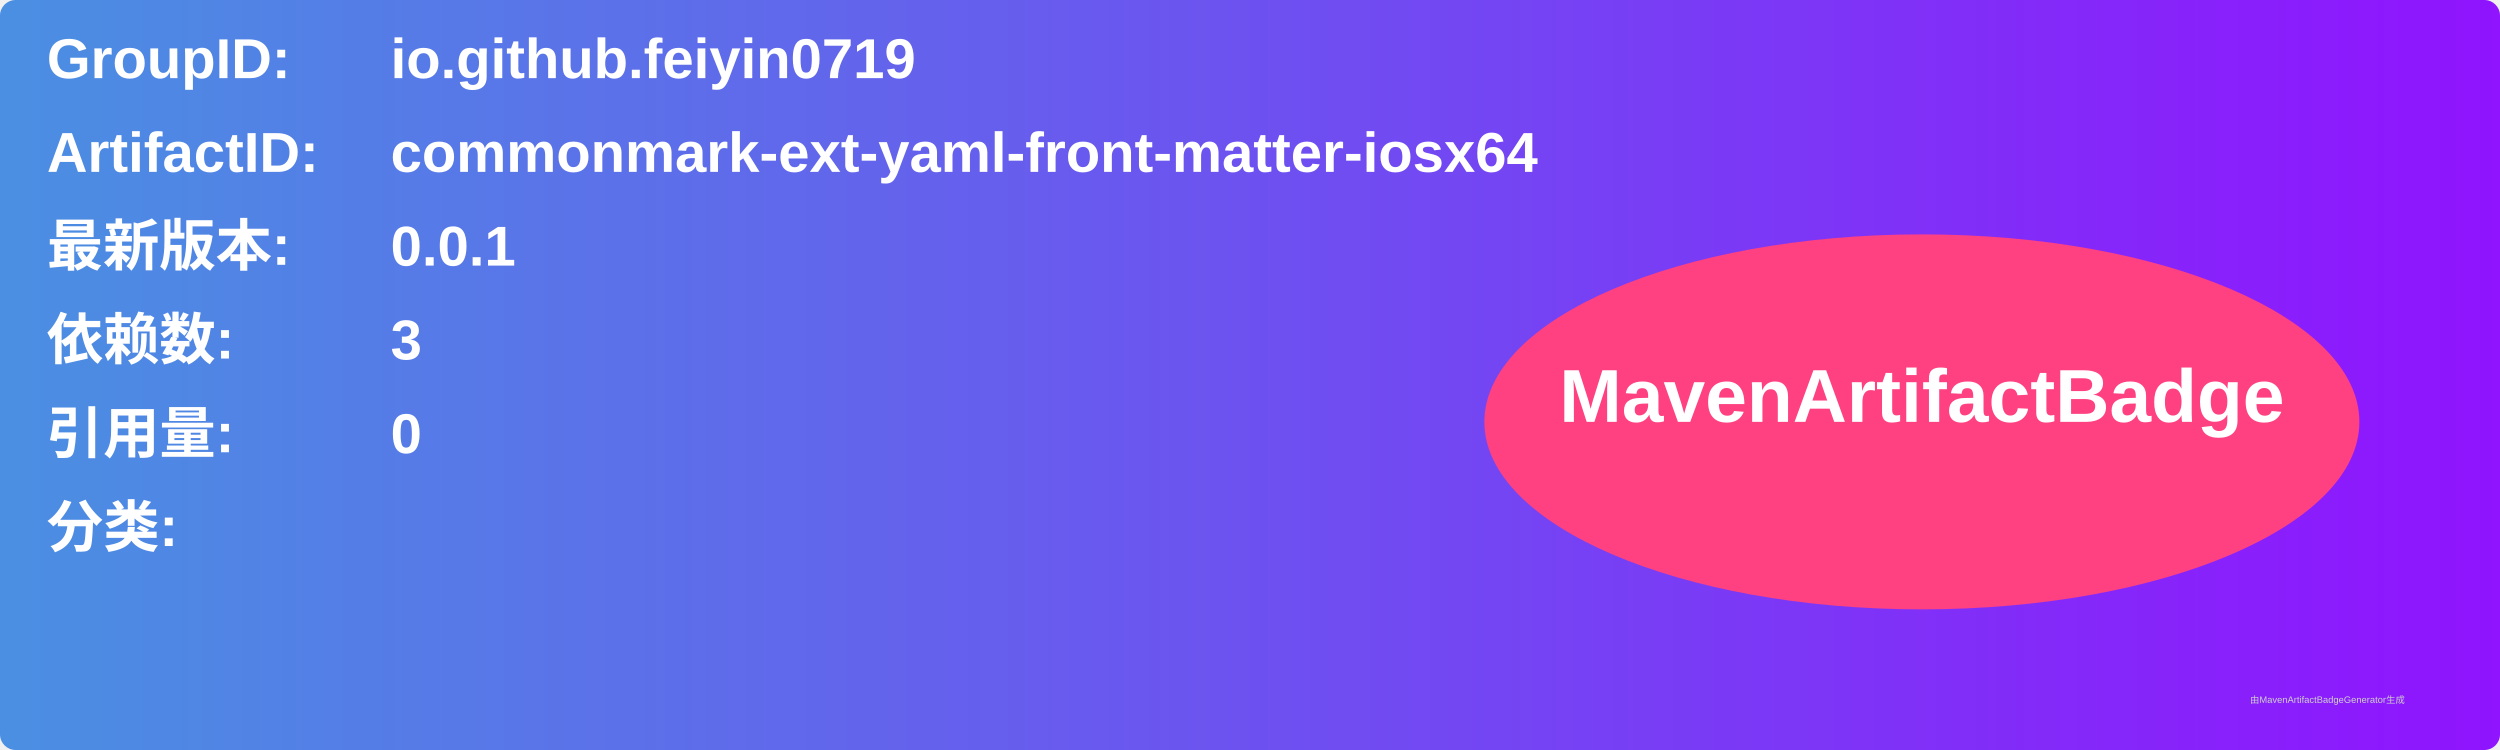
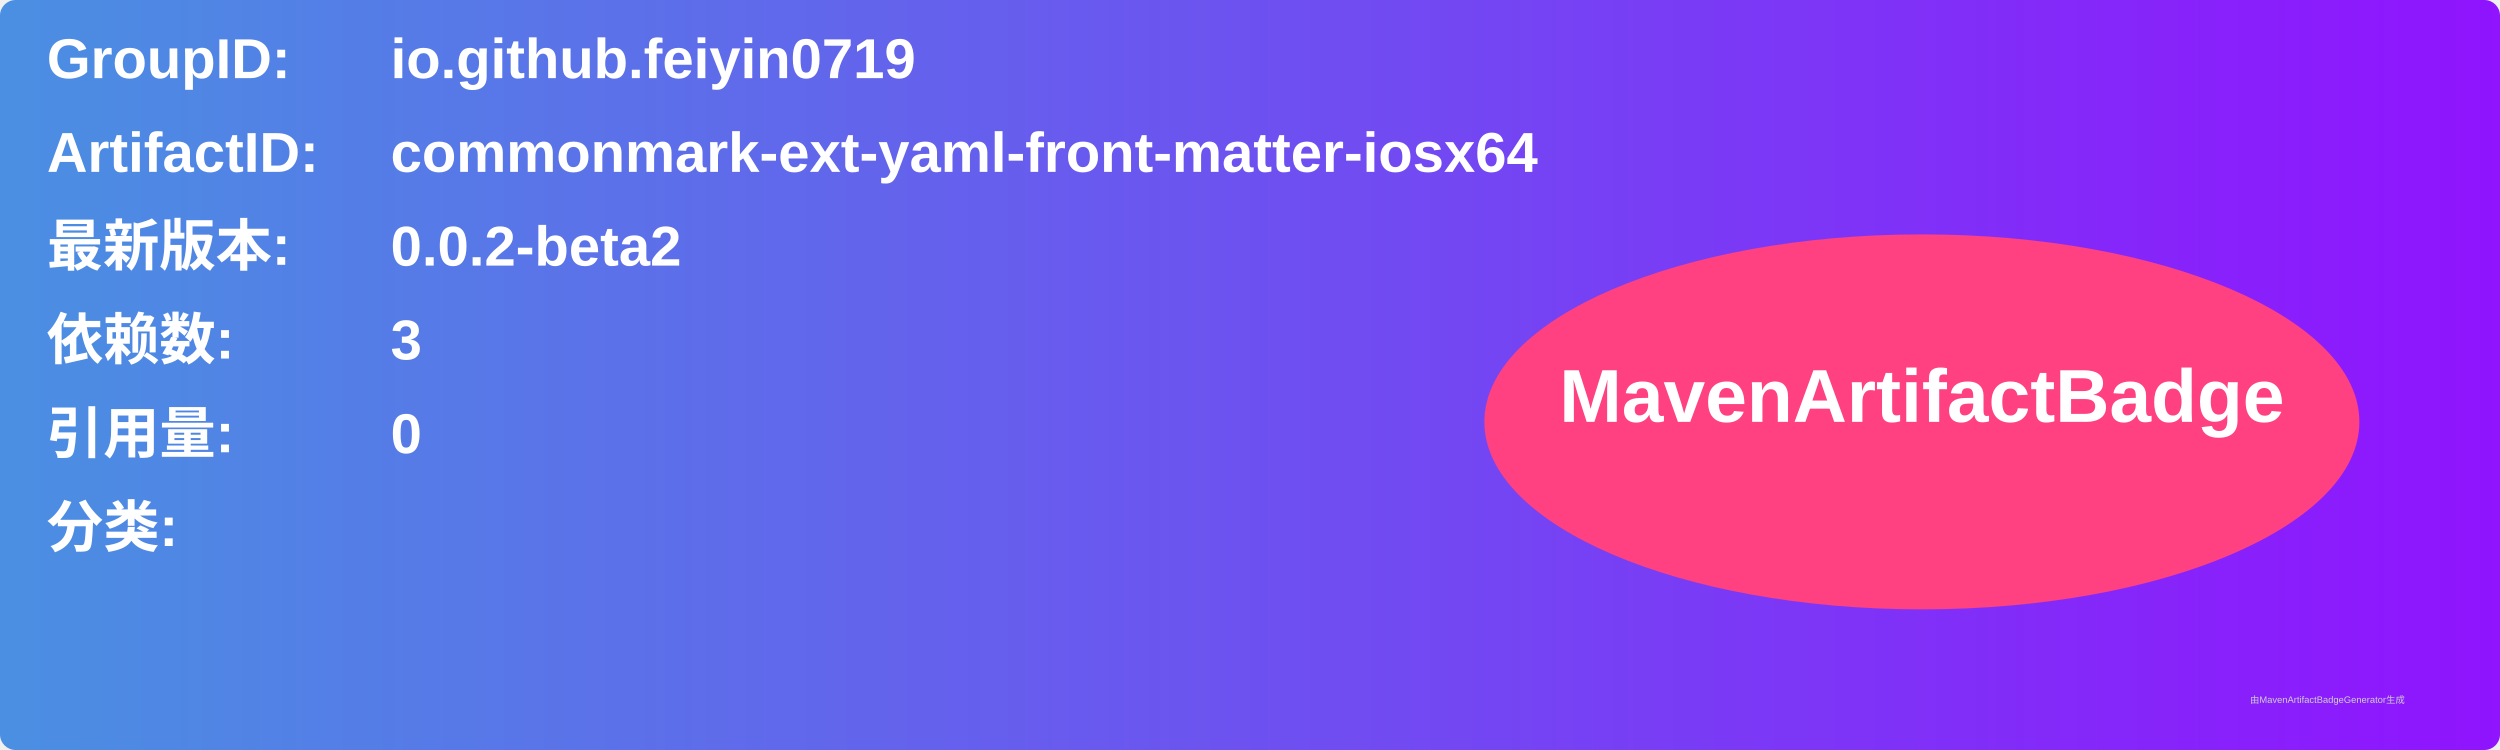
<svg xmlns="http://www.w3.org/2000/svg" width="800" height="240" viewBox="0 0 800 240">
  <linearGradient id="grad" x1="0%" y1="0%" x2="100%" y2="0%">
    <stop offset="0%" stop-color="#4a90e2" />
    <stop offset="100%" stop-color="#9013fe" />
  </linearGradient>
  <rect width="100%" height="100%" rx="5" ry="5" fill="url(#grad)" />
  <g transform="translate(15, 15)">
    <text x="0" y="10" font-family="Arial" font-size="18" fill="white" font-weight="bold" width="260">GroupID:</text>
    <text x="110" y="10" font-family="Arial" font-size="18" fill="white" font-weight="bold" width="460">io.github.feiyin0719</text>
    <text x="0" y="40" font-family="Arial" font-size="18" fill="white" font-weight="bold" width="260">ArtifactID:</text>
    <text x="110" y="40" font-family="Arial" font-size="18" fill="white" font-weight="bold" width="460">commonmark-ext-yaml-front-matter-iosx64</text>
    <text x="0" y="70" font-family="Arial" font-size="18" fill="white" font-weight="bold">最新版本:</text>
    <text x="110" y="70" font-family="Arial" font-size="18" fill="white" font-weight="bold">
-       <tspan font-weight="bold">0.0.1</tspan>
+       <tspan font-weight="bold">0.0.2-beta2</tspan>
    </text>
    <text x="0" y="100" font-family="Arial" font-size="18" fill="white" font-weight="bold">依赖数: </text>
    <text x="110" y="100" font-family="Arial" font-size="18" fill="white">
      <tspan font-weight="bold">3</tspan>
    </text>
    <text x="0" y="130" font-family="Arial" font-size="18" fill="white" font-weight="bold">引用量: </text>
    <text x="110" y="130" font-family="Arial" font-size="18" fill="white">
      <tspan font-weight="bold">0</tspan>
    </text>
    <text x="0" y="160" font-family="Arial" font-size="18" fill="white" font-weight="bold">分类:</text>
    <text x="10" y="190" font-family="Arial" font-size="10" fill="white">
      <tspan font-weight="bold" />
    </text>
    <ellipse cx="600" cy="120" rx="140" ry="60" fill="#ff4081" />
    <text x="600" y="120" text-anchor="middle" font-family="Arial" font-size="24" fill="white" font-weight="bold">MavenArtifactBadge</text>
  </g>
  <text x="720" y="225" font-family="Arial" font-size="3" fill="#d0d0d0">由MavenArtifactBadgeGenerator生成</text>
</svg>
